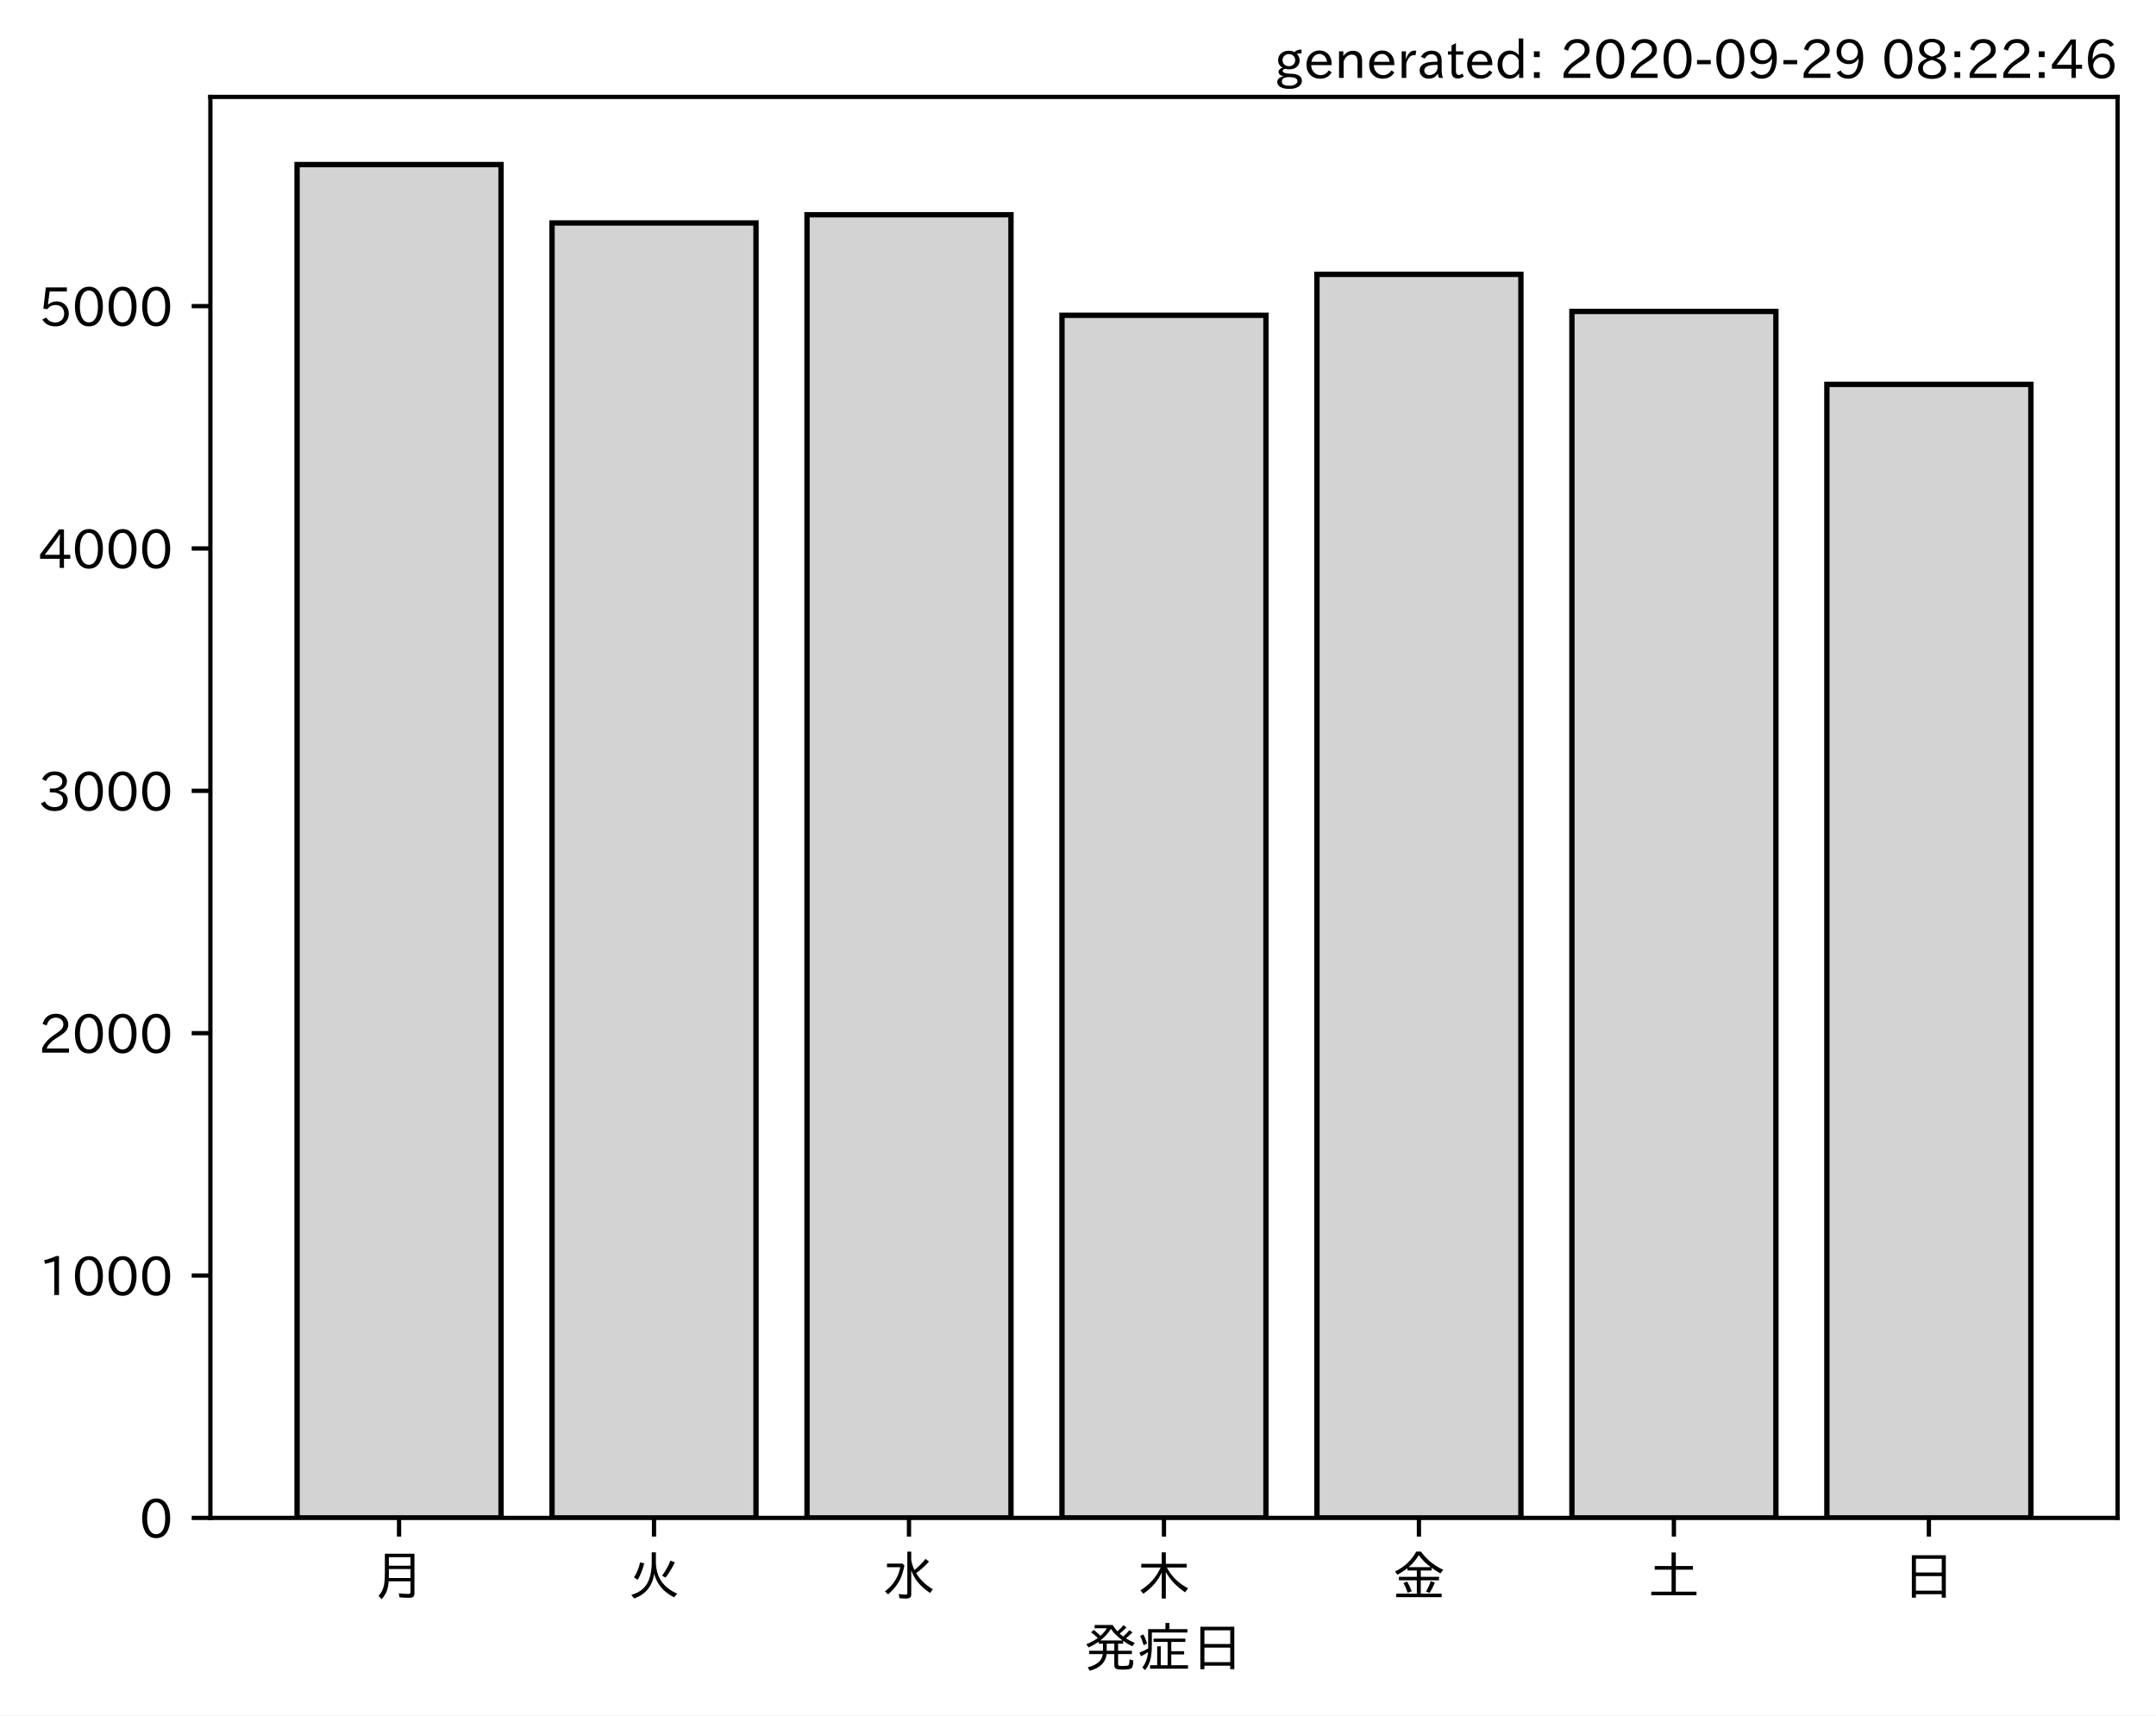
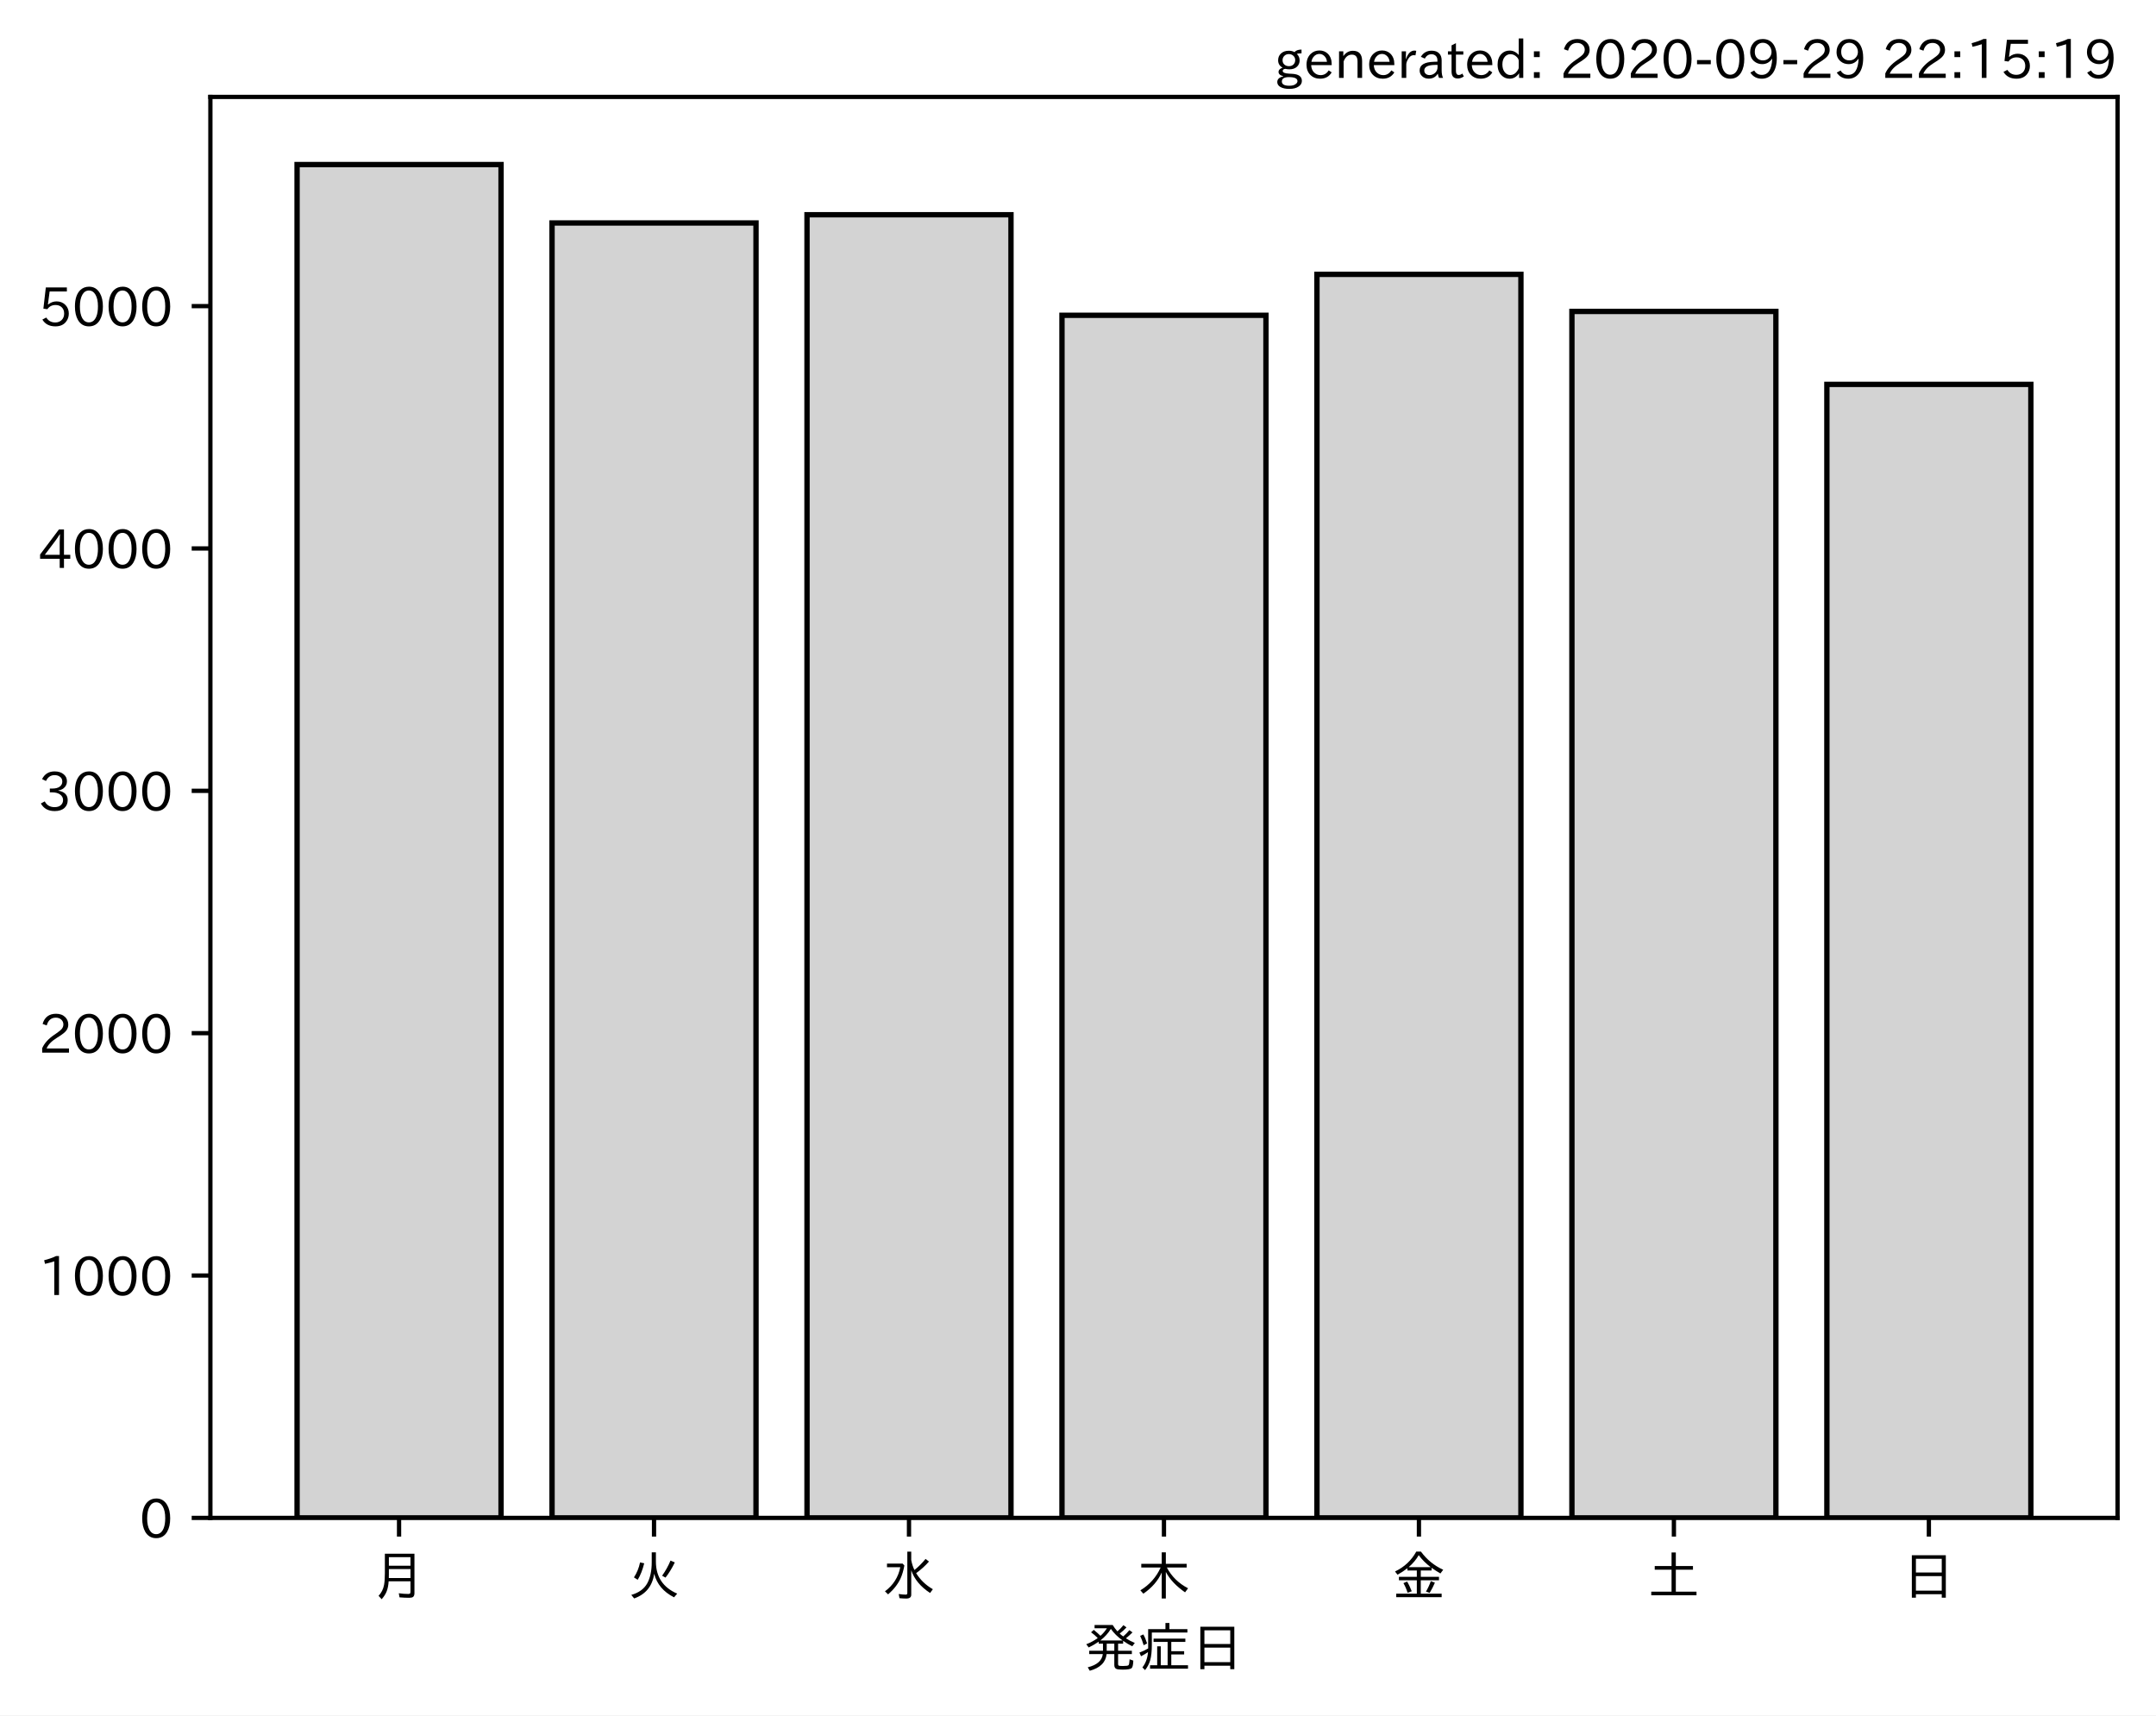
<svg xmlns="http://www.w3.org/2000/svg" xmlns:xlink="http://www.w3.org/1999/xlink" height="321.24pt" version="1.1" viewBox="0 0 403.714 321.24" width="403.714pt">
  <defs>
    <style type="text/css">*{stroke-linecap:butt;stroke-linejoin:round;}</style>
  </defs>
  <g id="figure_1">
    <g id="patch_1">
      <path d="M 0 321.24  L 403.714 321.24  L 403.714 0  L 0 0  z " style="fill:#ffffff;" />
    </g>
    <g id="axes_1">
      <g id="patch_2">
        <path d="M 39.394 284.259  L 396.514 284.259  L 396.514 18.147  L 39.394 18.147  z " style="fill:#ffffff;" />
      </g>
      <g id="patch_3">
-         <path clip-path="url(#pcedefeea5d)" d="M 55.626 284.259  L 93.821 284.259  L 93.821 30.819  L 55.626 30.819  z " style="fill:#d3d3d3;stroke:#000000;stroke-linejoin:miter;" />
+         <path clip-path="url(#pd15f0f8986)" d="M 55.626 284.259  L 93.821 284.259  L 93.821 30.819  L 55.626 30.819  z " style="fill:#d3d3d3;stroke:#000000;stroke-linejoin:miter;" />
      </g>
      <g id="patch_4">
-         <path clip-path="url(#pcedefeea5d)" d="M 103.37 284.259  L 141.564 284.259  L 141.564 41.757  L 103.37 41.757  z " style="fill:#d3d3d3;stroke:#000000;stroke-linejoin:miter;" />
+         <path clip-path="url(#pd15f0f8986)" d="M 103.37 284.259  L 141.564 284.259  L 141.564 41.757  L 103.37 41.757  z " style="fill:#d3d3d3;stroke:#000000;stroke-linejoin:miter;" />
      </g>
      <g id="patch_5">
-         <path clip-path="url(#pcedefeea5d)" d="M 151.113 284.259  L 189.308 284.259  L 189.308 40.214  L 151.113 40.214  z " style="fill:#d3d3d3;stroke:#000000;stroke-linejoin:miter;" />
+         <path clip-path="url(#pd15f0f8986)" d="M 151.113 284.259  L 189.308 284.259  L 189.308 40.214  L 151.113 40.214  z " style="fill:#d3d3d3;stroke:#000000;stroke-linejoin:miter;" />
      </g>
      <g id="patch_6">
-         <path clip-path="url(#pcedefeea5d)" d="M 198.856 284.259  L 237.051 284.259  L 237.051 59.049  L 198.856 59.049  z " style="fill:#d3d3d3;stroke:#000000;stroke-linejoin:miter;" />
+         <path clip-path="url(#pd15f0f8986)" d="M 198.856 284.259  L 237.051 284.259  L 237.051 59.049  L 198.856 59.049  z " style="fill:#d3d3d3;stroke:#000000;stroke-linejoin:miter;" />
      </g>
      <g id="patch_7">
-         <path clip-path="url(#pcedefeea5d)" d="M 246.6 284.259  L 284.794 284.259  L 284.794 51.379  L 246.6 51.379  z " style="fill:#d3d3d3;stroke:#000000;stroke-linejoin:miter;" />
+         <path clip-path="url(#pd15f0f8986)" d="M 246.6 284.259  L 284.794 284.259  L 284.794 51.379  L 246.6 51.379  z " style="fill:#d3d3d3;stroke:#000000;stroke-linejoin:miter;" />
      </g>
      <g id="patch_8">
-         <path clip-path="url(#pcedefeea5d)" d="M 294.343 284.259  L 332.538 284.259  L 332.538 58.323  L 294.343 58.323  z " style="fill:#d3d3d3;stroke:#000000;stroke-linejoin:miter;" />
+         <path clip-path="url(#pd15f0f8986)" d="M 294.343 284.259  L 332.538 284.259  L 332.538 58.323  L 294.343 58.323  z " style="fill:#d3d3d3;stroke:#000000;stroke-linejoin:miter;" />
      </g>
      <g id="patch_9">
-         <path clip-path="url(#pcedefeea5d)" d="M 342.086 284.259  L 380.281 284.259  L 380.281 71.984  L 342.086 71.984  z " style="fill:#d3d3d3;stroke:#000000;stroke-linejoin:miter;" />
+         <path clip-path="url(#pd15f0f8986)" d="M 342.086 284.259  L 380.281 284.259  L 380.281 71.984  L 342.086 71.984  z " style="fill:#d3d3d3;stroke:#000000;stroke-linejoin:miter;" />
      </g>
      <g id="matplotlib.axis_1">
        <g id="xtick_1">
          <g id="line2d_1">
            <defs>
-               <path d="M 0 0  L 0 3.5  " id="m4b96805b77" style="stroke:#000000;stroke-width:0.8;" />
+               <path d="M 0 0  L 0 3.5  " id="m1c77ada75f" style="stroke:#000000;stroke-width:0.8;" />
            </defs>
            <g>
-               <use style="stroke:#000000;stroke-width:0.8;" x="74.724" xlink:href="#m4b96805b77" y="284.259" />
+               <use style="stroke:#000000;stroke-width:0.8;" x="74.724" xlink:href="#m1c77ada75f" y="284.259" />
            </g>
          </g>
          <g id="text_1">
            <g transform="translate(69.7238 298.7493)scale(0.1 -0.1)">
              <defs>
                <path d="M 78.812 77.875  L 78.812 4  Q 78.812 -1.219 76.078 -3.172  Q 73.969 -4.688 68.797 -4.688  Q 60.844 -4.688 50.828 -3.859  L 49.516 3.812  Q 58.594 2.484 67.094 2.484  Q 70.359 2.484 71.047 4.109  Q 71.391 4.891 71.391 6.844  L 71.391 26.125  L 30.516 26.125  Q 29.781 14.938 26.812 7.422  Q 24.031 0.094 17.438 -7.375  L 11.625 -0.984  Q 19.672 7.422 21.922 19.438  Q 23.438 27.688 23.438 41.406  L 23.438 77.875  z M 30.953 71.391  L 30.953 55.328  L 71.391 55.328  L 71.391 71.391  z M 30.953 49.125  L 30.953 39.938  Q 30.953 35.75 30.859 33.547  L 30.859 32.328  L 71.391 32.328  L 71.391 49.125  z " id="IPAexGothic-26376" />
              </defs>
              <use xlink:href="#IPAexGothic-26376" />
            </g>
          </g>
        </g>
        <g id="xtick_2">
          <g id="line2d_2">
            <g>
-               <use style="stroke:#000000;stroke-width:0.8;" x="122.467" xlink:href="#m4b96805b77" y="284.259" />
+               <use style="stroke:#000000;stroke-width:0.8;" x="122.467" xlink:href="#m1c77ada75f" y="284.259" />
            </g>
          </g>
          <g id="text_2">
            <g transform="translate(117.4671 298.7493)scale(0.1 -0.1)">
              <defs>
                <path d="M 53.516 80.422  L 53.516 63.188  Q 53.516 20.359 93.406 3.078  L 87.5 -3.812  Q 57.672 11.328 50.297 40.375  Q 45.359 5.672 12.797 -5.906  L 7.422 0.688  Q 28.859 6.844 37.406 22.609  Q 45.703 37.844 45.703 62.016  L 45.703 80.422  z M 12.406 33.5  Q 20.703 46.141 23.828 61.531  L 31.641 59.906  Q 27 41.312 19.438 29  z M 65.141 36.625  Q 74.656 50.047 80.906 64.984  L 88.922 61.531  Q 81.109 45.406 71.531 33.109  z " id="IPAexGothic-28779" />
              </defs>
              <use xlink:href="#IPAexGothic-28779" />
            </g>
          </g>
        </g>
        <g id="xtick_3">
          <g id="line2d_3">
            <g>
-               <use style="stroke:#000000;stroke-width:0.8;" x="170.21" xlink:href="#m4b96805b77" y="284.259" />
+               <use style="stroke:#000000;stroke-width:0.8;" x="170.21" xlink:href="#m1c77ada75f" y="284.259" />
            </g>
          </g>
          <g id="text_3">
            <g transform="translate(165.2104 298.7493)scale(0.1 -0.1)">
              <defs>
                <path d="M 54.203 65.922  Q 56.156 55.562 60.203 47.312  Q 71.578 56.453 81 68.109  L 87.406 63.188  Q 77.25 51.516 63.375 41.406  Q 75 22.609 94.672 11.375  L 89.5 4.297  Q 62.75 21.781 54.203 46.781  L 54.203 0.984  Q 54.203 -6.109 44.875 -6.109  Q 38.812 -6.109 32.172 -5.422  L 30.766 2.391  Q 38.422 1.219 44 1.219  Q 46.875 1.219 46.875 4.109  L 46.875 81.688  L 54.203 81.688  z M 8.797 59.281  L 38.094 59.281  L 41.359 55.766  Q 38.672 41.219 34.078 31.297  Q 26.656 15.375 10.891 1.703  L 4.984 7.422  Q 28.266 24.656 33.688 52.594  L 8.797 52.594  z " id="IPAexGothic-27700" />
              </defs>
              <use xlink:href="#IPAexGothic-27700" />
            </g>
          </g>
        </g>
        <g id="xtick_4">
          <g id="line2d_4">
            <g>
-               <use style="stroke:#000000;stroke-width:0.8;" x="217.954" xlink:href="#m4b96805b77" y="284.259" />
+               <use style="stroke:#000000;stroke-width:0.8;" x="217.954" xlink:href="#m1c77ada75f" y="284.259" />
            </g>
          </g>
          <g id="text_4">
            <g transform="translate(212.9538 298.7493)scale(0.1 -0.1)">
              <defs>
                <path d="M 55.422 52  Q 68.5 27 95.125 13.094  L 89.5 5.516  Q 64.594 22.797 53.516 43.703  L 53.516 -6  L 45.797 -6  L 45.797 42.672  Q 35.5 19.578 11.422 2.984  L 5.812 9.281  Q 31.453 24.75 43.797 52  L 7.516 52  L 7.516 58.891  L 45.797 58.891  L 45.797 80.469  L 53.516 80.469  L 53.516 58.891  L 92.531 58.891  L 92.531 52  z " id="IPAexGothic-26408" />
              </defs>
              <use xlink:href="#IPAexGothic-26408" />
            </g>
          </g>
        </g>
        <g id="xtick_5">
          <g id="line2d_5">
            <g>
-               <use style="stroke:#000000;stroke-width:0.8;" x="265.697" xlink:href="#m4b96805b77" y="284.259" />
+               <use style="stroke:#000000;stroke-width:0.8;" x="265.697" xlink:href="#m1c77ada75f" y="284.259" />
            </g>
          </g>
          <g id="text_5">
            <g transform="translate(260.6971 298.7493)scale(0.1 -0.1)">
              <defs>
                <path d="M 53.469 46.391  L 53.469 34.516  L 87.547 34.516  L 87.547 28.125  L 53.469 28.125  L 53.469 2.984  L 92.531 2.984  L 92.531 -3.516  L 7.516 -3.516  L 7.516 2.984  L 46.047 2.984  L 46.047 28.125  L 12.547 28.125  L 12.547 34.516  L 46.047 34.516  L 46.047 46.391  L 28.422 46.391  L 28.422 50.688  Q 19.734 43.891 9.906 38.531  L 5.219 44.578  Q 31.344 56.984 45.016 81.781  L 53.766 81.781  Q 70.359 59.234 95.453 47.797  L 90.234 40.828  Q 81.547 45.844 73.641 51.469  L 73.641 46.391  z M 72.016 52.688  Q 59.078 62.406 49.562 75.094  Q 42.828 63.141 30.812 52.688  z M 28.719 4.688  Q 26.078 13.719 21 22.797  L 27.875 25.688  Q 31.938 19.188 36.531 7.516  z M 63.188 6.891  Q 68.797 16.406 72.219 26.516  L 79.891 23.578  Q 75.922 14.156 70.125 4.5  z " id="IPAexGothic-37329" />
              </defs>
              <use xlink:href="#IPAexGothic-37329" />
            </g>
          </g>
        </g>
        <g id="xtick_6">
          <g id="line2d_6">
            <g>
-               <use style="stroke:#000000;stroke-width:0.8;" x="313.44" xlink:href="#m4b96805b77" y="284.259" />
+               <use style="stroke:#000000;stroke-width:0.8;" x="313.44" xlink:href="#m1c77ada75f" y="284.259" />
            </g>
          </g>
          <g id="text_6">
            <g transform="translate(308.4404 298.7493)scale(0.1 -0.1)">
              <defs>
                <path d="M 45.609 54.781  L 45.609 80.172  L 53.609 80.172  L 53.609 54.781  L 85.688 54.781  L 85.688 47.906  L 53.609 47.906  L 53.609 6.781  L 92.328 6.781  L 92.328 0  L 7.625 0  L 7.625 6.781  L 45.609 6.781  L 45.609 47.906  L 14.109 47.906  L 14.109 54.781  z " id="IPAexGothic-22303" />
              </defs>
              <use xlink:href="#IPAexGothic-22303" />
            </g>
          </g>
        </g>
        <g id="xtick_7">
          <g id="line2d_7">
            <g>
-               <use style="stroke:#000000;stroke-width:0.8;" x="361.184" xlink:href="#m4b96805b77" y="284.259" />
+               <use style="stroke:#000000;stroke-width:0.8;" x="361.184" xlink:href="#m1c77ada75f" y="284.259" />
            </g>
          </g>
          <g id="text_7">
            <g transform="translate(356.1837 298.7493)scale(0.1 -0.1)">
              <defs>
                <path d="M 81.734 75  L 81.734 -4.5  L 74.125 -4.5  L 74.125 2  L 25.734 2  L 25.734 -4.5  L 18.109 -4.5  L 18.109 75  z M 25.734 68.312  L 25.734 42.672  L 74.125 42.672  L 74.125 68.312  z M 25.734 35.891  L 25.734 8.688  L 74.125 8.688  L 74.125 35.891  z " id="IPAexGothic-26085" />
              </defs>
              <use xlink:href="#IPAexGothic-26085" />
            </g>
          </g>
        </g>
        <g id="text_8">
          <g transform="translate(202.9538 312.1399)scale(0.1 -0.1)">
            <defs>
              <path d="M 73.734 56.844  Q 80.609 62.75 85.203 68.609  L 91.109 64.406  Q 84.469 57.812 78.719 53.328  Q 85.938 48.688 95.406 44.625  L 90.625 38.375  Q 81.734 42.781 73.531 48.641  L 73.531 43.312  L 64.109 43.312  L 64.109 29.984  L 89.891 29.984  L 89.891 23.781  L 64.109 23.781  L 64.109 5.609  Q 64.109 2.484 65.719 2.047  Q 67.391 1.469 73.094 1.469  Q 82.125 1.469 83.594 2.984  Q 85.062 4.438 85.5 11.969  Q 85.5 13.484 85.594 14.062  L 92.625 11.578  Q 92.188 0.391 89.703 -2.203  Q 87.062 -5.328 72.609 -5.328  Q 63.812 -5.328 60.938 -4  Q 57.031 -2.344 57.031 3.328  L 57.031 23.781  L 42.578 23.781  Q 40.188 0.531 11.078 -7.422  L 7.281 -0.984  Q 33.25 5.422 35.5 23.781  L 10.016 23.781  L 10.016 29.984  L 35.797 29.984  L 35.797 43.312  L 27.781 43.312  L 27.781 47.016  Q 19.734 41.359 9.078 36.188  L 4.5 42.188  Q 16.312 46.734 25.984 53.812  Q 19.828 60.156 13.484 64.594  L 18.609 69.141  Q 26.516 62.594 31.109 58.016  Q 38.031 64.062 43.172 72.125  L 20.062 72.125  L 20.062 78.219  L 54 78.219  Q 58.203 71.344 62.891 66.312  Q 69.094 71.625 74.031 77.938  L 79.828 73.734  Q 74.172 67.625 67.094 62.203  Q 70.406 59.078 73.734 56.844  z M 57.031 43.312  L 42.781 43.312  L 42.781 29.984  L 57.031 29.984  z M 30.906 49.312  L 72.516 49.312  Q 58.688 59.281 50.594 71  Q 43.219 58.891 30.906 49.312  z " id="IPAexGothic-30330" />
              <path d="M 63.719 2.875  L 95.016 2.875  L 95.016 -3.516  L 23.969 -3.516  L 23.969 2.875  L 37.312 2.875  L 37.312 38.281  L 44 38.281  L 44 2.875  L 56.844 2.875  L 56.844 46.578  L 30.516 46.578  L 30.516 52.781  L 90.047 52.781  L 90.047 46.578  L 63.719 46.578  L 63.719 29.203  L 87.797 29.203  L 87.797 23.094  L 63.719 23.094  z M 60.203 70.516  L 93.891 70.516  L 93.891 64.109  L 27.297 64.109  L 27.297 41.406  Q 27.297 23.141 24.219 12.203  Q 21.391 2.25 14.594 -6.203  L 9.625 -1.172  Q 18.75 10.359 20.125 27.484  Q 15.438 24.125 7.078 19.734  L 4 26.609  Q 12.312 29.594 20.406 34.328  L 20.406 37.891  L 20.406 70.516  L 52.781 70.516  L 52.781 81.984  L 60.203 81.984  z M 12.016 40.375  Q 8.891 50.781 5.422 57.906  L 11.375 60.594  Q 15.234 53.859 18.406 43.703  z " id="IPAexGothic-30151" />
            </defs>
            <use xlink:href="#IPAexGothic-30330" />
            <use x="100" xlink:href="#IPAexGothic-30151" />
            <use x="200" xlink:href="#IPAexGothic-26085" />
          </g>
        </g>
      </g>
      <g id="matplotlib.axis_2">
        <g id="ytick_1">
          <g id="line2d_8">
            <defs>
-               <path d="M 0 0  L -3.5 0  " id="mabd9739a2d" style="stroke:#000000;stroke-width:0.8;" />
+               <path d="M 0 0  L -3.5 0  " id="m612619c22c" style="stroke:#000000;stroke-width:0.8;" />
            </defs>
            <g>
-               <use style="stroke:#000000;stroke-width:0.8;" x="39.394" xlink:href="#mabd9739a2d" y="284.259" />
+               <use style="stroke:#000000;stroke-width:0.8;" x="39.394" xlink:href="#m612619c22c" y="284.259" />
            </g>
          </g>
          <g id="text_9">
            <g transform="translate(26.09531 288.0039)scale(0.1 -0.1)">
              <defs>
                <path d="M 31.844 73.828  Q 45.016 73.828 52.094 61.625  Q 57.719 51.953 57.719 36.625  Q 57.719 21.438 52.094 11.578  Q 45.125 -0.484 31.5 -0.484  Q 17.922 -0.484 10.938 11.578  Q 5.328 21.438 5.328 36.719  Q 5.328 58.016 15.625 67.719  Q 22.172 73.828 31.844 73.828  z M 31.5 66.656  Q 23.688 66.656 19.188 58.734  Q 14.594 50.734 14.594 36.625  Q 14.594 22.75 19.094 14.797  Q 23.641 6.984 31.5 6.984  Q 40.922 6.984 45.453 18.016  Q 48.438 25.344 48.438 37.109  Q 48.438 50.875 43.844 58.734  Q 39.203 66.656 31.5 66.656  z " id="IPAexGothic-48" />
              </defs>
              <use xlink:href="#IPAexGothic-48" />
            </g>
          </g>
        </g>
        <g id="ytick_2">
          <g id="line2d_9">
            <g>
-               <use style="stroke:#000000;stroke-width:0.8;" x="39.394" xlink:href="#mabd9739a2d" y="238.872" />
+               <use style="stroke:#000000;stroke-width:0.8;" x="39.394" xlink:href="#m612619c22c" y="238.872" />
            </g>
          </g>
          <g id="text_10">
            <g transform="translate(7.2 242.6171)scale(0.1 -0.1)">
              <defs>
                <path d="M 38.484 0.984  L 29.688 0.984  L 29.688 64.109  Q 21.438 61.281 12.312 59.328  L 10.688 66.109  Q 23.734 69.391 32.906 73.922  L 38.484 73.922  z " id="IPAexGothic-49" />
              </defs>
              <use xlink:href="#IPAexGothic-49" />
              <use x="62.988" xlink:href="#IPAexGothic-48" />
              <use x="125.977" xlink:href="#IPAexGothic-48" />
              <use x="188.965" xlink:href="#IPAexGothic-48" />
            </g>
          </g>
        </g>
        <g id="ytick_3">
          <g id="line2d_10">
            <g>
-               <use style="stroke:#000000;stroke-width:0.8;" x="39.394" xlink:href="#mabd9739a2d" y="193.485" />
+               <use style="stroke:#000000;stroke-width:0.8;" x="39.394" xlink:href="#m612619c22c" y="193.485" />
            </g>
          </g>
          <g id="text_11">
            <g transform="translate(7.2 197.2303)scale(0.1 -0.1)">
              <defs>
                <path d="M 57.172 0.984  L 6.984 0.984  L 6.984 9.281  Q 12.891 23.047 29.594 34.422  L 32.375 36.281  Q 40.922 42.141 43.609 45.406  Q 46.688 49.266 46.688 53.812  Q 46.688 58.938 43.062 62.547  Q 39.062 66.547 32.562 66.547  Q 19.531 66.547 15.484 52  L 7.766 54.781  Q 13.328 73.828 33.062 73.828  Q 43.844 73.828 50.25 67.438  Q 55.859 61.672 55.859 53.516  Q 55.859 47.469 52.25 42.531  Q 48.922 37.75 36.969 30.281  L 34.859 29  Q 19.625 19.578 15.281 8.891  L 57.172 8.891  z " id="IPAexGothic-50" />
              </defs>
              <use xlink:href="#IPAexGothic-50" />
              <use x="62.988" xlink:href="#IPAexGothic-48" />
              <use x="125.977" xlink:href="#IPAexGothic-48" />
              <use x="188.965" xlink:href="#IPAexGothic-48" />
            </g>
          </g>
        </g>
        <g id="ytick_4">
          <g id="line2d_11">
            <g>
-               <use style="stroke:#000000;stroke-width:0.8;" x="39.394" xlink:href="#mabd9739a2d" y="148.098" />
+               <use style="stroke:#000000;stroke-width:0.8;" x="39.394" xlink:href="#m612619c22c" y="148.098" />
            </g>
          </g>
          <g id="text_12">
            <g transform="translate(7.2 151.8435)scale(0.1 -0.1)">
              <defs>
                <path d="M 37.203 37.797  Q 54.781 34.625 54.781 19.969  Q 54.781 11.188 48.875 5.562  Q 42.328 -0.484 30.375 -0.484  Q 12.453 -0.484 4.5 13.766  L 11.812 17.672  Q 17.328 6.891 30.281 6.891  Q 37.891 6.891 42.094 10.797  Q 46.094 14.5 46.094 20.172  Q 46.094 26.859 40.094 30.906  Q 34.625 34.578 25.688 34.578  L 21.297 34.578  L 21.297 41.703  L 25.875 41.703  Q 34.859 41.703 39.594 45.125  Q 44.672 48.734 44.672 54.828  Q 44.672 61.469 38.969 64.656  Q 35.297 66.844 30.172 66.844  Q 19.344 66.844 14.109 55.906  L 6.781 59.422  Q 14.016 73.828 30.281 73.828  Q 40.578 73.828 46.969 68.656  Q 53.375 63.578 53.375 55.219  Q 53.375 47.312 47.172 42.281  Q 43.172 39.062 37.203 38.188  z " id="IPAexGothic-51" />
              </defs>
              <use xlink:href="#IPAexGothic-51" />
              <use x="62.988" xlink:href="#IPAexGothic-48" />
              <use x="125.977" xlink:href="#IPAexGothic-48" />
              <use x="188.965" xlink:href="#IPAexGothic-48" />
            </g>
          </g>
        </g>
        <g id="ytick_5">
          <g id="line2d_12">
            <g>
-               <use style="stroke:#000000;stroke-width:0.8;" x="39.394" xlink:href="#mabd9739a2d" y="102.711" />
+               <use style="stroke:#000000;stroke-width:0.8;" x="39.394" xlink:href="#m612619c22c" y="102.711" />
            </g>
          </g>
          <g id="text_13">
            <g transform="translate(7.2 106.4567)scale(0.1 -0.1)">
              <defs>
                <path d="M 59.578 18.109  L 47.797 18.109  L 47.797 0.984  L 39.797 0.984  L 39.797 18.109  L 3.078 18.109  L 3.078 26.125  L 38.375 73.094  L 47.797 73.094  L 47.797 25.531  L 59.578 25.531  z M 40.281 64.203  L 39.984 64.203  Q 35.594 57.125 31.297 51.312  L 11.859 25.531  L 39.797 25.531  L 39.797 49.125  Q 39.797 54.391 40.281 64.203  z " id="IPAexGothic-52" />
              </defs>
              <use xlink:href="#IPAexGothic-52" />
              <use x="62.988" xlink:href="#IPAexGothic-48" />
              <use x="125.977" xlink:href="#IPAexGothic-48" />
              <use x="188.965" xlink:href="#IPAexGothic-48" />
            </g>
          </g>
        </g>
        <g id="ytick_6">
          <g id="line2d_13">
            <g>
-               <use style="stroke:#000000;stroke-width:0.8;" x="39.394" xlink:href="#mabd9739a2d" y="57.325" />
+               <use style="stroke:#000000;stroke-width:0.8;" x="39.394" xlink:href="#m612619c22c" y="57.325" />
            </g>
          </g>
          <g id="text_14">
            <g transform="translate(7.2 61.06984)scale(0.1 -0.1)">
              <defs>
                <path d="M 18.406 40.672  Q 25.531 46.297 33.938 46.297  Q 44 46.297 50.641 39.5  Q 56.844 33.016 56.844 23.391  Q 56.844 14.656 51.516 8.016  Q 44.828 -0.484 31.734 -0.484  Q 14.984 -0.484 7.328 12.25  L 14.656 16.062  Q 20.453 6.781 31.453 6.781  Q 38.531 6.781 43.266 11.188  Q 48.141 15.828 48.141 23.484  Q 48.141 30.719 43.844 35.016  Q 39.359 39.5 32.125 39.5  Q 21.969 39.5 16.75 31.688  L 9.234 32.672  L 13.812 72.406  L 53.219 72.406  L 53.219 64.891  L 20.953 64.891  L 17.719 40.672  z " id="IPAexGothic-53" />
              </defs>
              <use xlink:href="#IPAexGothic-53" />
              <use x="62.988" xlink:href="#IPAexGothic-48" />
              <use x="125.977" xlink:href="#IPAexGothic-48" />
              <use x="188.965" xlink:href="#IPAexGothic-48" />
            </g>
          </g>
        </g>
      </g>
      <g id="patch_10">
        <path d="M 39.394 284.259  L 39.394 18.147  " style="fill:none;stroke:#000000;stroke-linecap:square;stroke-linejoin:miter;stroke-width:0.8;" />
      </g>
      <g id="patch_11">
        <path d="M 396.514 284.259  L 396.514 18.147  " style="fill:none;stroke:#000000;stroke-linecap:square;stroke-linejoin:miter;stroke-width:0.8;" />
      </g>
      <g id="patch_12">
        <path d="M 39.394 284.259  L 396.514 284.259  " style="fill:none;stroke:#000000;stroke-linecap:square;stroke-linejoin:miter;stroke-width:0.8;" />
      </g>
      <g id="patch_13">
        <path d="M 39.394 18.147  L 396.514 18.147  " style="fill:none;stroke:#000000;stroke-linecap:square;stroke-linejoin:miter;stroke-width:0.8;" />
      </g>
    </g>
    <g id="text_15">
      <g transform="translate(238.6184 14.69063)scale(0.1 -0.1)">
        <defs>
          <path d="M 20.797 17.969  Q 15.719 17.531 15.719 14.062  Q 15.719 9.578 27.547 8.984  L 33.297 8.688  Q 51.609 7.766 51.609 -4.594  Q 51.609 -10.938 45.703 -14.984  Q 39.359 -19.578 28.031 -19.578  Q 17.781 -19.578 11.531 -16.062  Q 5.516 -12.641 5.516 -6.688  Q 5.516 1.312 16.797 3.859  L 16.797 4.203  Q 7.906 6.453 7.906 12.156  Q 7.906 17.438 15.531 20.266  Q 7.125 24.609 7.125 34.078  Q 7.125 41.406 12.016 46.297  Q 17.625 51.906 27.156 51.906  Q 33.203 51.906 37.844 49.266  Q 41.406 53.953 50.922 54.109  L 50.922 47.078  Q 44.344 46.922 42.234 45.906  Q 47.406 40.828 47.406 33.891  Q 47.406 27 42.719 22.266  Q 37.5 17.094 28.328 17.094  Q 24.422 17.094 20.797 17.969  z M 27.094 45.609  Q 22.016 45.609 18.703 42.281  Q 15.438 39.016 15.438 34.078  Q 15.438 29.25 18.5 26.312  Q 21.828 23 27.438 23  Q 32.719 23 35.891 26.219  Q 39.109 29.391 39.109 34.422  Q 39.109 39.016 35.891 42.188  Q 32.516 45.609 27.094 45.609  z M 27.391 2.484  Q 14.109 2.484 14.109 -5.719  Q 14.109 -13.672 28.125 -13.672  Q 37.156 -13.672 41.219 -9.469  Q 43.312 -7.516 43.312 -4.891  Q 43.312 2.484 27.391 2.484  z " id="IPAexGothic-103" />
          <path d="M 13.484 24.906  Q 13.922 16.266 18.891 11.281  Q 23.969 6.203 31.203 6.203  Q 40.719 6.203 46.297 15.094  L 51.906 11.375  Q 44.828 -0.484 30.172 -0.484  Q 19.094 -0.484 11.969 6.594  Q 4.781 13.812 4.781 25.641  Q 4.781 38.188 12.312 45.703  Q 19 52.391 29 52.391  Q 38.422 52.391 44.781 46.188  Q 51.906 38.969 51.906 26.906  L 51.906 24.906  z M 43.062 31.203  Q 42.328 37.984 38.281 41.891  Q 34.281 45.906 28.812 45.906  Q 22.469 45.906 17.969 40.484  Q 14.891 36.812 13.969 31.203  z " id="IPAexGothic-101" />
          <path d="M 52 0.984  L 43.406 0.984  L 43.406 31.891  Q 43.406 44.578 32.906 44.578  Q 22.312 44.578 17.391 31.891  L 17.391 0.984  L 8.797 0.984  L 8.797 50.781  L 16.797 50.781  L 16.797 41.797  Q 23.828 51.812 34.719 51.812  Q 52 51.812 52 32.375  z " id="IPAexGothic-110" />
          <path d="M 36.078 51.812  L 34.578 43.266  Q 32.906 43.609 31.594 43.609  Q 25.828 43.609 22.078 38.188  Q 17.391 31.344 17.391 26.172  L 17.391 0.984  L 8.797 0.984  L 8.797 50.781  L 16.891 50.781  L 16.5 35.984  L 16.703 35.984  Q 22.219 52.203 32.766 52.203  Q 34.469 52.203 36.078 51.812  z " id="IPAexGothic-114" />
          <path d="M 49.312 0.984  L 41.75 0.984  Q 39.984 4.734 39.547 8.688  L 39.203 8.688  Q 33.547 -0.391 22.312 -0.391  Q 14.594 -0.391 9.719 4.5  Q 5.422 8.797 5.422 14.984  Q 5.422 30.422 32.031 31.203  L 38.719 31.391  L 38.719 33.984  Q 38.719 39.203 35.75 42.188  Q 32.625 45.312 27.734 45.312  Q 19.344 45.312 15.141 37.156  L 7.719 40.578  Q 14.656 52 27.938 52  Q 37.109 52 42.047 46.875  Q 46.625 42.281 46.625 33.891  L 46.625 15.578  Q 46.625 6.25 49.312 0.984  z M 38.922 25.391  L 33.453 25.297  Q 14.109 24.859 14.109 14.891  Q 14.109 11.375 16.406 9.078  Q 19.234 6.297 23.828 6.297  Q 30.219 6.297 34.906 10.984  Q 38.922 15.141 38.922 21  z " id="IPAexGothic-97" />
          <path d="M 33.203 3.766  Q 27.641 -0.094 21.828 -0.094  Q 10.203 -0.094 10.203 12.984  L 10.203 44.672  L 3.422 44.672  L 3.422 50.781  L 10.203 50.781  L 10.203 61.969  L 18.406 66.062  L 18.406 50.781  L 32.234 50.781  L 32.234 44.672  L 18.406 44.672  L 18.406 14.156  Q 18.406 6.5 23.641 6.5  Q 27.156 6.5 30.328 9.188  z " id="IPAexGothic-116" />
          <path d="M 52.984 0.984  L 45.172 0.984  L 45.172 9.672  Q 38.141 -0.484 27.391 -0.484  Q 18.453 -0.484 12.312 5.812  Q 4.891 13.188 4.891 25.984  Q 4.891 38.531 12.062 45.906  Q 18.266 52.203 27.391 52.203  Q 37.25 52.203 44.484 43.891  L 44.484 74.906  L 52.984 74.906  z M 44.484 20.359  L 44.484 32.766  Q 44.484 37.703 38.375 42.281  Q 34.078 45.406 28.953 45.406  Q 23.188 45.406 19.188 41.406  Q 13.875 36.078 13.875 26.219  Q 13.875 17.328 18.266 11.719  Q 22.516 6.391 28.859 6.391  Q 36.281 6.391 41.5 13.672  Q 44.484 17.719 44.484 20.359  z " id="IPAexGothic-100" />
          <path d="M 21.391 39.984  L 10.5 39.984  L 10.5 50.781  L 21.391 50.781  z M 21.391 0.984  L 10.5 0.984  L 10.5 11.766  L 21.391 11.766  z " id="IPAexGothic-58" />
          <path id="IPAexGothic-32" />
          <path d="M 30.766 26.609  L 4.984 26.609  L 4.984 34.422  L 30.766 34.422  z " id="IPAexGothic-45" />
          <path d="M 46.625 36.812  Q 39.75 26.812 28.328 26.812  Q 19.578 26.812 13.234 32.125  Q 5.719 38.422 5.719 49.422  Q 5.719 59.578 12.016 66.656  Q 18.453 73.828 29.203 73.828  Q 43.75 73.828 50.641 61.719  Q 55.609 52.781 55.609 38.625  Q 55.609 19.531 47.516 9.188  Q 39.891 -0.484 27.641 -0.484  Q 13.422 -0.484 6.109 10.984  L 13.328 14.891  Q 18.062 6.688 27.391 6.688  Q 45.656 6.688 47.016 36.812  z M 29.5 66.844  Q 22.656 66.844 18.312 61.719  Q 14.406 57.078 14.406 50  Q 14.406 42.828 18.109 38.719  Q 22.406 33.797 29.781 33.797  Q 37.984 33.797 42.625 40.188  Q 45.703 44.484 45.703 49.516  Q 45.703 55.516 42.094 60.359  Q 37.109 66.844 29.5 66.844  z " id="IPAexGothic-57" />
-           <path d="M 39.703 37.891  Q 57.812 31.734 57.812 18.703  Q 57.812 8.453 48.438 3.078  Q 41.609 -0.875 31.5 -0.875  Q 21.344 -0.875 14.5 3.078  Q 5.422 8.297 5.422 18.406  Q 5.422 31.062 22.016 37.203  L 22.016 37.5  Q 7.516 42.719 7.516 54.828  Q 7.516 64.062 15.328 69.625  Q 21.969 74.312 31.547 74.312  Q 42.234 74.312 48.922 68.797  Q 55.516 63.578 55.516 55.719  Q 55.516 42.281 39.703 38.188  z M 31.594 41.016  Q 46.828 44.625 46.828 55.125  Q 46.828 61.188 41.797 64.844  Q 37.703 67.922 31.5 67.922  Q 25.094 67.922 20.797 64.5  Q 16.406 60.891 16.406 55.031  Q 16.406 49.219 21.094 45.703  Q 23.344 43.891 26.906 42.531  Q 31 40.875 31.594 41.016  z M 30.906 34.516  Q 14.406 30.172 14.406 19  Q 14.406 12.109 20.516 8.688  Q 25.094 6.109 31.391 6.109  Q 40.234 6.109 45.016 10.891  Q 48.531 14.406 48.531 19.531  Q 48.531 24.906 43.656 28.906  Q 40.766 31.156 36.719 32.812  Q 31.984 34.719 30.906 34.516  z " id="IPAexGothic-56" />
-           <path d="M 16.5 36.375  Q 23.578 46.578 34.906 46.578  Q 45.406 46.578 51.812 39.266  Q 57.422 32.906 57.422 23.781  Q 57.422 13.812 51.125 6.781  Q 44.578 -0.484 34.031 -0.484  Q 21.484 -0.484 14.406 9.078  Q 7.516 18.406 7.516 34.812  Q 7.516 53.516 15.828 64.203  Q 23.344 73.828 35.5 73.828  Q 49.859 73.828 56.391 62.891  L 49.219 58.984  Q 45.219 66.656 35.938 66.656  Q 17.484 66.656 16.109 36.375  z M 33.453 39.797  Q 26.312 39.797 21.625 34.469  Q 17.438 29.688 17.438 24.078  Q 17.438 18.062 21.141 13.188  Q 26.125 6.688 33.734 6.688  Q 41.703 6.688 45.953 13.188  Q 48.828 17.625 48.828 23.484  Q 48.828 30.375 45.016 34.812  Q 40.625 39.797 33.453 39.797  z " id="IPAexGothic-54" />
        </defs>
        <use xlink:href="#IPAexGothic-103" />
        <use x="55.518" xlink:href="#IPAexGothic-101" />
        <use x="112.402" xlink:href="#IPAexGothic-110" />
        <use x="172.803" xlink:href="#IPAexGothic-101" />
        <use x="229.688" xlink:href="#IPAexGothic-114" />
        <use x="266.699" xlink:href="#IPAexGothic-97" />
        <use x="321.68" xlink:href="#IPAexGothic-116" />
        <use x="356.299" xlink:href="#IPAexGothic-101" />
        <use x="413.184" xlink:href="#IPAexGothic-100" />
        <use x="475.586" xlink:href="#IPAexGothic-58" />
        <use x="507.568" xlink:href="#IPAexGothic-32" />
        <use x="534.57" xlink:href="#IPAexGothic-50" />
        <use x="597.559" xlink:href="#IPAexGothic-48" />
        <use x="660.547" xlink:href="#IPAexGothic-50" />
        <use x="723.535" xlink:href="#IPAexGothic-48" />
        <use x="786.523" xlink:href="#IPAexGothic-45" />
        <use x="822.314" xlink:href="#IPAexGothic-48" />
        <use x="885.303" xlink:href="#IPAexGothic-57" />
        <use x="948.291" xlink:href="#IPAexGothic-45" />
        <use x="984.082" xlink:href="#IPAexGothic-50" />
        <use x="1047.07" xlink:href="#IPAexGothic-57" />
        <use x="1110.059" xlink:href="#IPAexGothic-32" />
-         <use x="1137.061" xlink:href="#IPAexGothic-48" />
-         <use x="1200.049" xlink:href="#IPAexGothic-56" />
+         <use x="1137.061" xlink:href="#IPAexGothic-50" />
+         <use x="1200.049" xlink:href="#IPAexGothic-50" />
        <use x="1263.037" xlink:href="#IPAexGothic-58" />
-         <use x="1295.02" xlink:href="#IPAexGothic-50" />
-         <use x="1358.008" xlink:href="#IPAexGothic-50" />
+         <use x="1295.02" xlink:href="#IPAexGothic-49" />
+         <use x="1358.008" xlink:href="#IPAexGothic-53" />
        <use x="1420.996" xlink:href="#IPAexGothic-58" />
-         <use x="1452.979" xlink:href="#IPAexGothic-52" />
-         <use x="1515.967" xlink:href="#IPAexGothic-54" />
+         <use x="1452.979" xlink:href="#IPAexGothic-49" />
+         <use x="1515.967" xlink:href="#IPAexGothic-57" />
      </g>
    </g>
  </g>
  <defs>
-     <clipPath id="pcedefeea5d">
+     <clipPath id="pd15f0f8986">
      <rect height="266.112" width="357.12" x="39.394" y="18.147" />
    </clipPath>
  </defs>
</svg>
